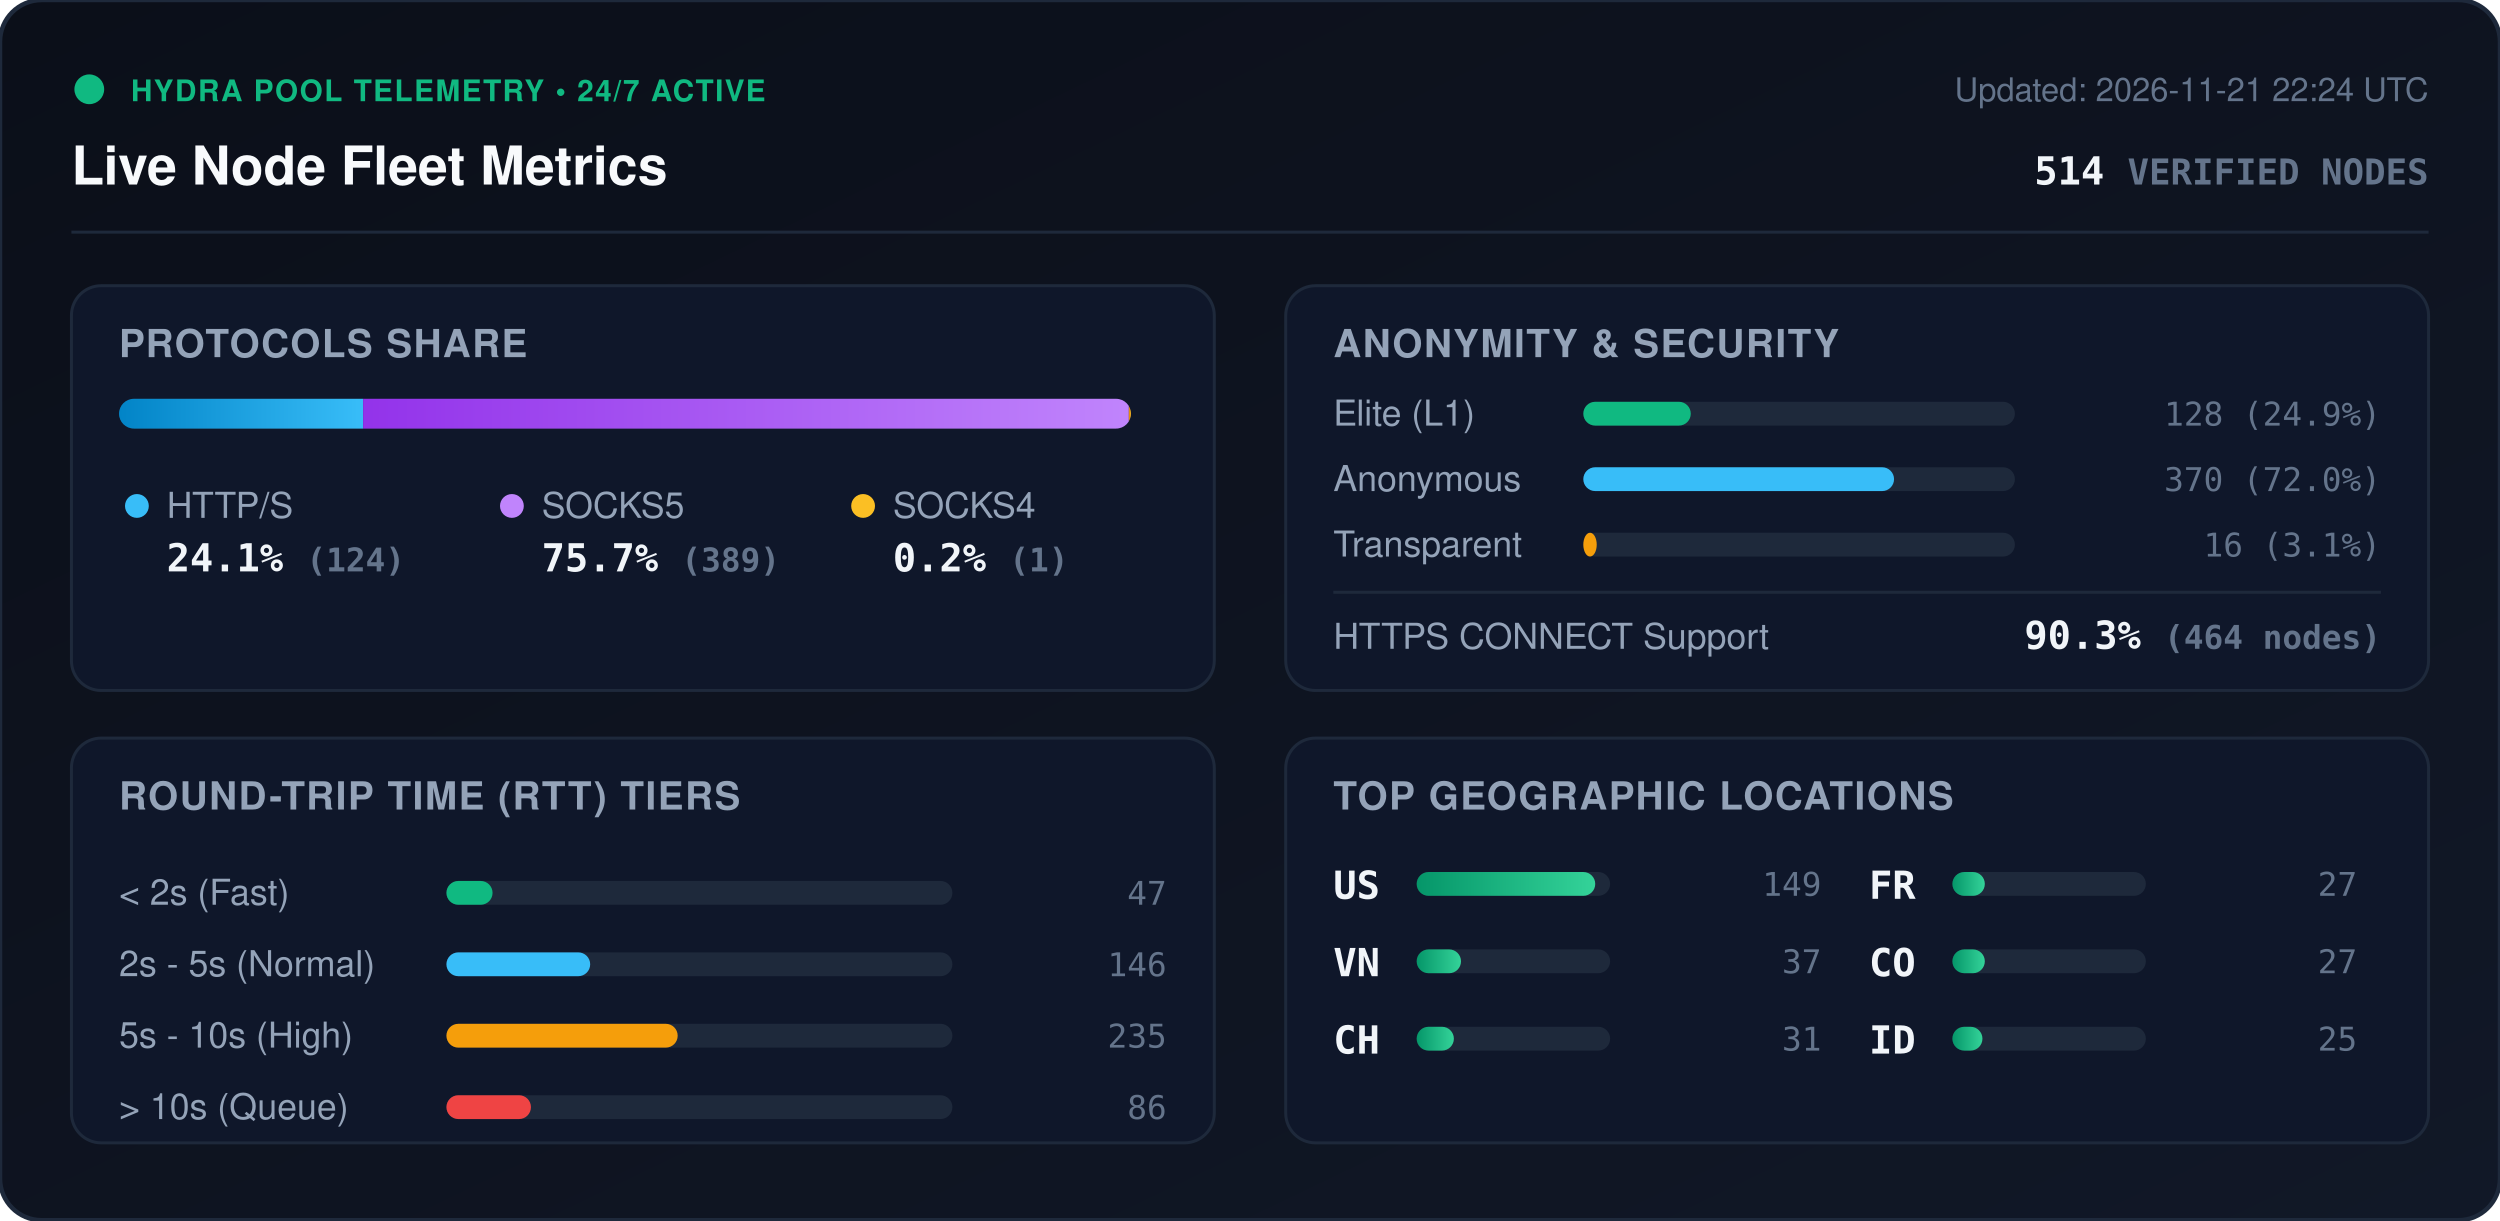
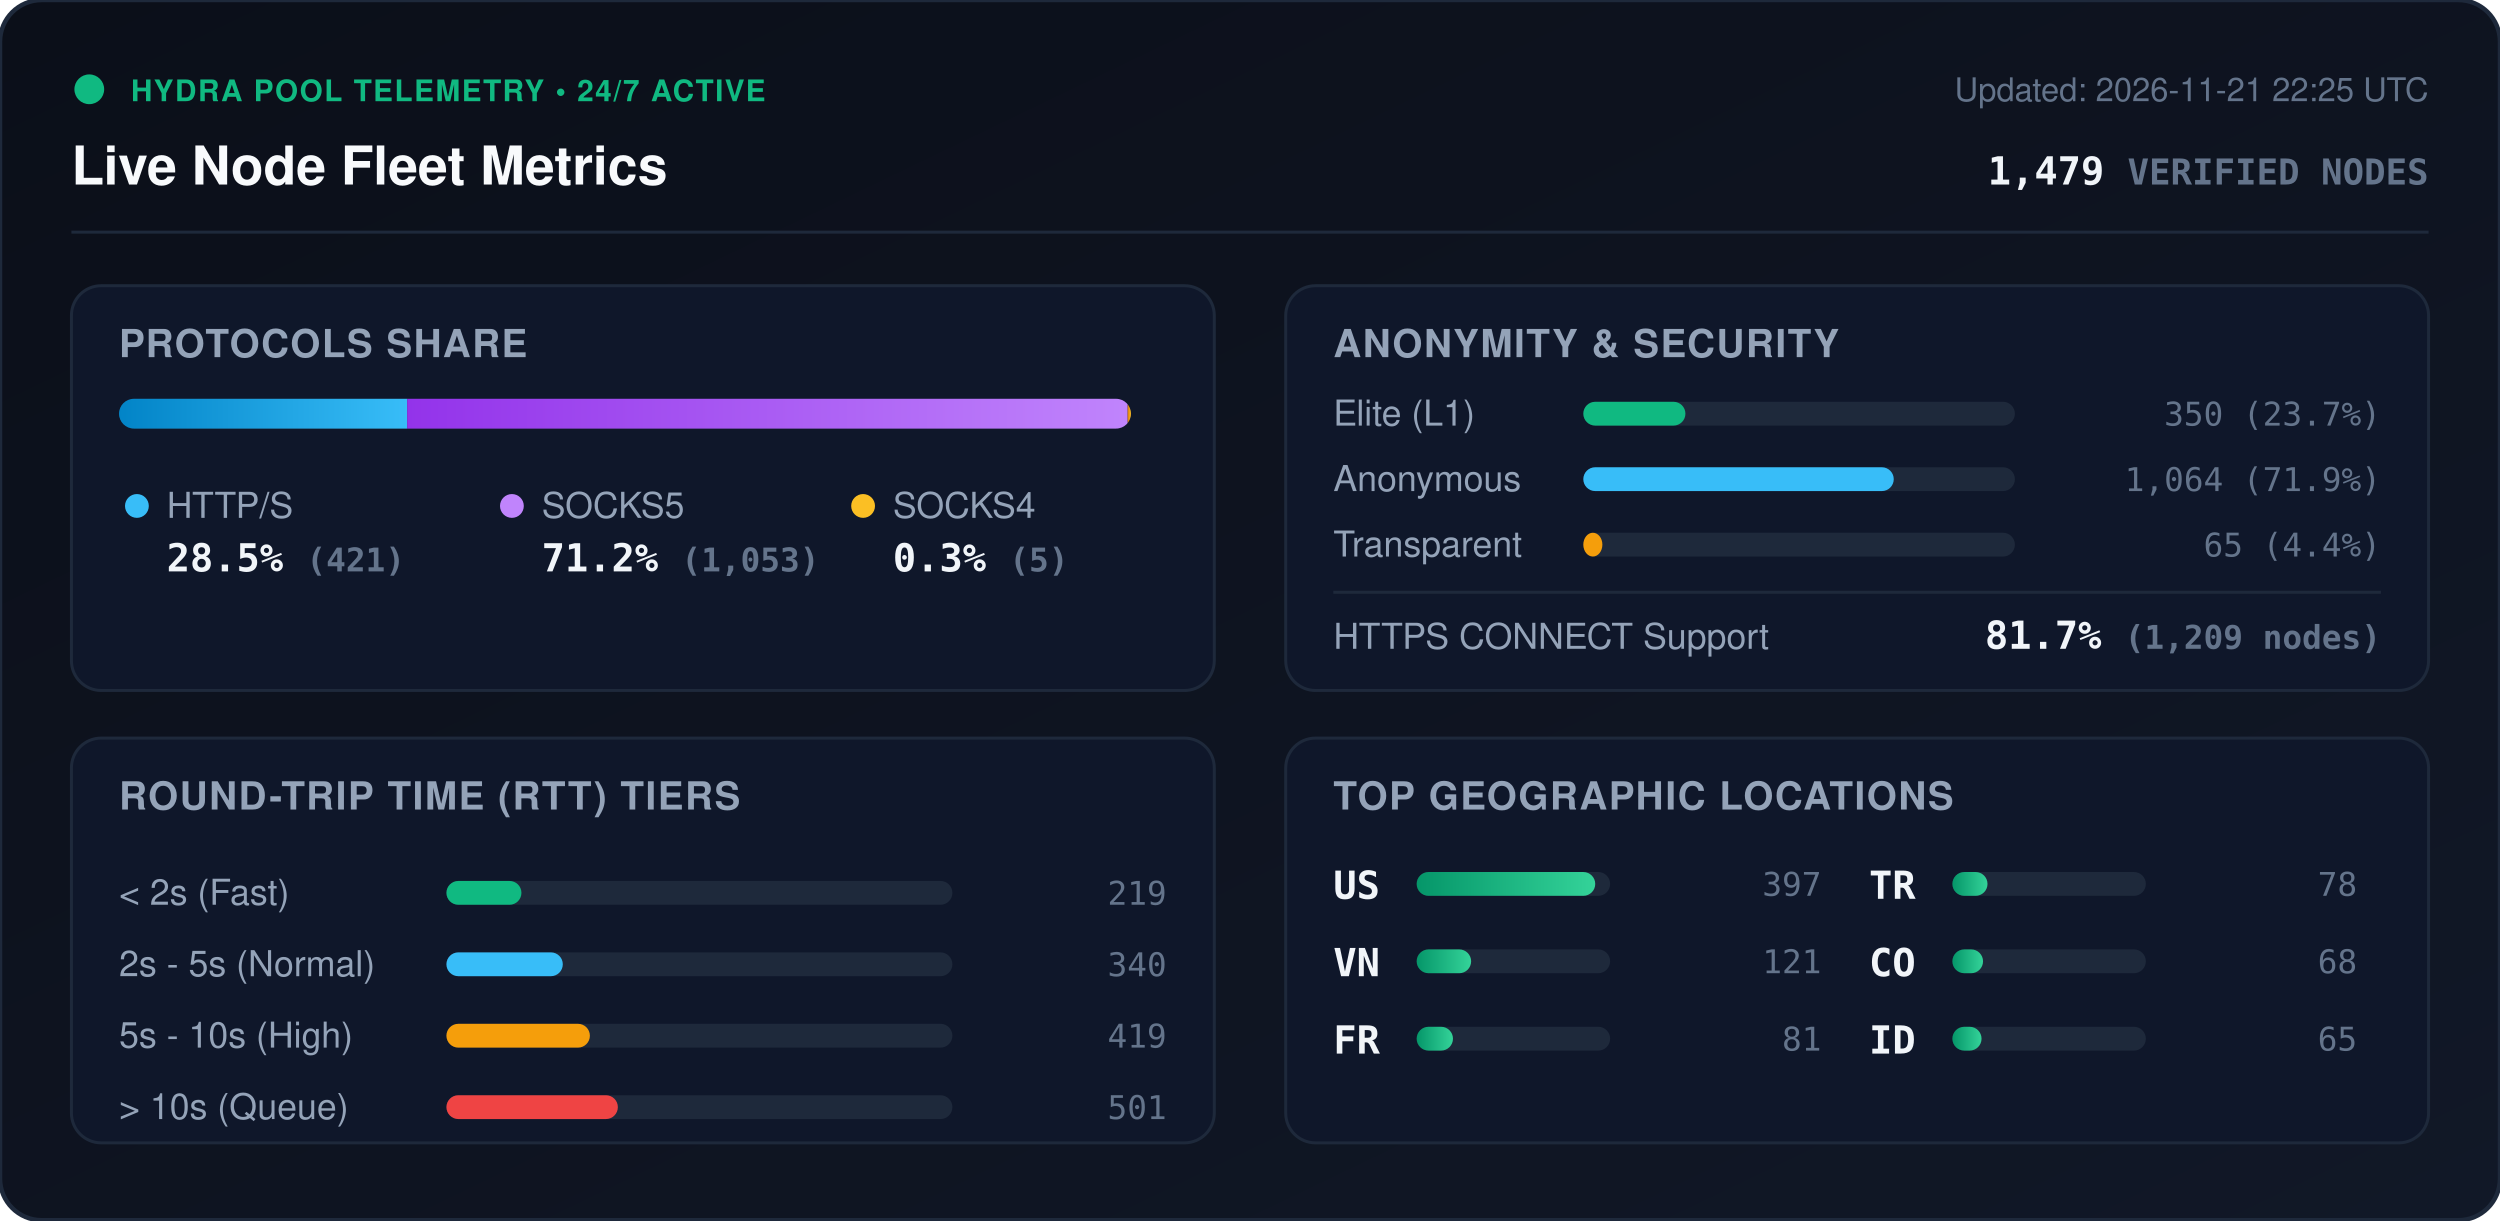
<svg xmlns="http://www.w3.org/2000/svg" viewBox="0 0 840 410" width="840" height="410" style="max-width: 100%; height: auto;">
  <defs>
    <linearGradient id="bg" x1="0%" y1="0%" x2="100%" y2="100%">
      <stop offset="0%" stop-color="#0b0f19" />
      <stop offset="100%" stop-color="#111827" />
    </linearGradient>
    <linearGradient id="bar-http" x1="0%" y1="0%" x2="100%" y2="0%">
      <stop offset="0%" stop-color="#0284c7" />
      <stop offset="100%" stop-color="#38bdf8" />
    </linearGradient>
    <linearGradient id="bar-socks5" x1="0%" y1="0%" x2="100%" y2="0%">
      <stop offset="0%" stop-color="#9333ea" />
      <stop offset="100%" stop-color="#c084fc" />
    </linearGradient>
    <linearGradient id="bar-socks4" x1="0%" y1="0%" x2="100%" y2="0%">
      <stop offset="0%" stop-color="#d97706" />
      <stop offset="100%" stop-color="#fbbf24" />
    </linearGradient>
    <linearGradient id="bar-green" x1="0%" y1="0%" x2="100%" y2="0%">
      <stop offset="0%" stop-color="#059669" />
      <stop offset="100%" stop-color="#34d399" />
    </linearGradient>
    <clipPath id="prog-track-clip">
      <rect width="340.0" height="10" rx="5" />
    </clipPath>
    <style>
      .title { font: 700 18px -apple-system, BlinkMacSystemFont, 'Segoe UI', Helvetica, Arial, sans-serif; fill: #f8fafc; }
      .sub { font: 500 11px -apple-system, BlinkMacSystemFont, 'Segoe UI', Helvetica, Arial, sans-serif; fill: #64748b; }
      .section-hdr { font: 600 13px -apple-system, BlinkMacSystemFont, 'Segoe UI', Helvetica, Arial, sans-serif; fill: #94a3b8; letter-spacing: 0.5px; }
      .metric-val { font: 700 13px -apple-system, BlinkMacSystemFont, 'Segoe UI', Helvetica, Arial, sans-serif; fill: #f1f5f9; }
      .metric-lbl { font: 500 12px -apple-system, BlinkMacSystemFont, 'Segoe UI', Helvetica, Arial, sans-serif; fill: #94a3b8; }
      .badge-txt { font: 700 10px -apple-system, BlinkMacSystemFont, 'Segoe UI', Helvetica, Arial, sans-serif; fill: #10b981; letter-spacing: 0.5px; }
      .mono { font-family: ui-monospace, SFMono-Regular, Menlo, Monaco, Consolas, monospace; }
      .pulse { animation: beacon 2s infinite ease-in-out; }
      @keyframes beacon { 0%, 100% { opacity: 1; } 50% { opacity: 0.35; } }
    </style>
  </defs>
  <rect width="840" height="410" rx="14" fill="url(#bg)" stroke="#1e293b" stroke-width="1.5" />
  <g transform="translate(24, 24)">
    <circle cx="6" cy="6" r="5" fill="#10b981" class="pulse" />
    <text x="20" y="10" class="badge-txt">HYDRA POOL TELEMETRY • 24/7 ACTIVE</text>
    <text x="0" y="38" class="title">Live Node Fleet Metrics</text>
-     <text x="792" y="10" text-anchor="end" class="sub">Updated: 2026-11-21 22:24 UTC</text>
-     <text x="792" y="38" text-anchor="end" class="metric-val mono" fill="#38bdf8">514 <tspan font-size="12" fill="#64748b">VERIFIED NODES</tspan>
+     <text x="792" y="10" text-anchor="end" class="sub">Updated: 2026-11-21 22:25 UTC</text>
+     <text x="792" y="38" text-anchor="end" class="metric-val mono" fill="#38bdf8">1,479 <tspan font-size="12" fill="#64748b">VERIFIED NODES</tspan>
    </text>
  </g>
  <line x1="24" y1="78" x2="816" y2="78" stroke="#1e293b" stroke-width="1" />
  <g transform="translate(24, 96)">
    <rect width="384" height="136" rx="10" fill="#0f172a" stroke="#1e293b" />
    <text x="16" y="24" class="section-hdr">PROTOCOLS SHARE</text>
    <g transform="translate(16, 38)">
      <rect width="340.0" height="10" rx="5" fill="#1e293b" />
      <g clip-path="url(#prog-track-clip)">
-         <rect x="0" width="82.0" height="10" fill="url(#bar-http)" />
-         <rect x="82.0" width="257.3" height="10" fill="url(#bar-socks5)" />
-         <rect x="339.3" width="0.7" height="10" fill="url(#bar-socks4)" />
+         <rect x="0" width="96.8" height="10" fill="url(#bar-http)" />
+         <rect x="96.8" width="242.1" height="10" fill="url(#bar-socks5)" />
+         <rect x="338.9" width="1.1" height="10" fill="url(#bar-socks4)" />
      </g>
    </g>
    <g transform="translate(16, 68)">
      <circle cx="6" cy="6" r="4" fill="#38bdf8" />
      <text x="16" y="10" class="metric-lbl">HTTP/S</text>
-       <text x="16" y="28" class="metric-val mono">24.1% <tspan font-size="11" fill="#64748b">(124)</tspan>
+       <text x="16" y="28" class="metric-val mono">28.5% <tspan font-size="11" fill="#64748b">(421)</tspan>
      </text>
      <circle cx="132" cy="6" r="4" fill="#c084fc" />
      <text x="142" y="10" class="metric-lbl">SOCKS5</text>
-       <text x="142" y="28" class="metric-val mono">75.7% <tspan font-size="11" fill="#64748b">(389)</tspan>
+       <text x="142" y="28" class="metric-val mono">71.2% <tspan font-size="11" fill="#64748b">(1,053)</tspan>
      </text>
      <circle cx="250" cy="6" r="4" fill="#fbbf24" />
      <text x="260" y="10" class="metric-lbl">SOCKS4</text>
-       <text x="260" y="28" class="metric-val mono">0.2% <tspan font-size="11" fill="#64748b">(1)</tspan>
+       <text x="260" y="28" class="metric-val mono">0.3% <tspan font-size="11" fill="#64748b">(5)</tspan>
      </text>
    </g>
  </g>
  <g transform="translate(432, 96)">
    <rect width="384" height="136" rx="10" fill="#0f172a" stroke="#1e293b" />
    <text x="16" y="24" class="section-hdr">ANONYMITY &amp; SECURITY</text>
    <text x="16" y="47" class="metric-lbl">Elite (L1)</text>
    <rect x="100" y="39" width="145.0" height="8" rx="4" fill="#1e293b" />
-     <rect x="100" y="39" width="36.1" height="8" rx="4" fill="#10b981" />
-     <text x="368" y="47" text-anchor="end" class="mono sub" fill="#e2e8f0">128 (24.9%)</text>
+     <rect x="100" y="39" width="34.3" height="8" rx="4" fill="#10b981" />
+     <text x="368" y="47" text-anchor="end" class="mono sub" fill="#e2e8f0">350 (23.7%)</text>
    <text x="16" y="69" class="metric-lbl">Anonymous</text>
    <rect x="100" y="61" width="145.0" height="8" rx="4" fill="#1e293b" />
-     <rect x="100" y="61" width="104.4" height="8" rx="4" fill="#38bdf8" />
-     <text x="368" y="69" text-anchor="end" class="mono sub" fill="#e2e8f0">370 (72.0%)</text>
+     <rect x="100" y="61" width="104.3" height="8" rx="4" fill="#38bdf8" />
+     <text x="368" y="69" text-anchor="end" class="mono sub" fill="#e2e8f0">1,064 (71.9%)</text>
    <text x="16" y="91" class="metric-lbl">Transparent</text>
    <rect x="100" y="83" width="145.0" height="8" rx="4" fill="#1e293b" />
-     <rect x="100" y="83" width="4.5" height="8" rx="4" fill="#f59e0b" />
-     <text x="368" y="91" text-anchor="end" class="mono sub" fill="#e2e8f0">16 (3.1%)</text>
+     <rect x="100" y="83" width="6.4" height="8" rx="4" fill="#f59e0b" />
+     <text x="368" y="91" text-anchor="end" class="mono sub" fill="#e2e8f0">65 (4.4%)</text>
    <line x1="16" y1="103" x2="368" y2="103" stroke="#1e293b" stroke-width="1" />
    <text x="16" y="122" class="metric-lbl">HTTPS CONNECT Support</text>
-     <text x="368" y="122" text-anchor="end" class="metric-val mono" fill="#34d399">90.3% <tspan font-size="11" fill="#64748b">(464 nodes)</tspan>
+     <text x="368" y="122" text-anchor="end" class="metric-val mono" fill="#34d399">81.7% <tspan font-size="11" fill="#64748b">(1,209 nodes)</tspan>
    </text>
  </g>
  <g transform="translate(24, 248)">
    <rect width="384" height="136" rx="10" fill="#0f172a" stroke="#1e293b" />
    <text x="16" y="24" class="section-hdr">ROUND-TRIP TIME (RTT) TIERS</text>
    <g transform="translate(16, 42)">
      <text x="0" y="14" class="metric-lbl">&lt; 2s (Fast)</text>
      <rect x="110" y="6" width="170" height="8" rx="4" fill="#1e293b" />
-       <rect x="110" y="6" width="15.5" height="8" rx="4" fill="#10b981" />
-       <text x="352" y="14" text-anchor="end" class="mono sub">47</text>
+       <rect x="110" y="6" width="25.2" height="8" rx="4" fill="#10b981" />
+       <text x="352" y="14" text-anchor="end" class="mono sub">219</text>
      <text x="0" y="38" class="metric-lbl">2s - 5s (Normal)</text>
      <rect x="110" y="30" width="170" height="8" rx="4" fill="#1e293b" />
-       <rect x="110" y="30" width="48.3" height="8" rx="4" fill="#38bdf8" />
-       <text x="352" y="38" text-anchor="end" class="mono sub">146</text>
+       <rect x="110" y="30" width="39.1" height="8" rx="4" fill="#38bdf8" />
+       <text x="352" y="38" text-anchor="end" class="mono sub">340</text>
      <text x="0" y="62" class="metric-lbl">5s - 10s (High)</text>
      <rect x="110" y="54" width="170" height="8" rx="4" fill="#1e293b" />
-       <rect x="110" y="54" width="77.7" height="8" rx="4" fill="#f59e0b" />
-       <text x="352" y="62" text-anchor="end" class="mono sub">235</text>
+       <rect x="110" y="54" width="48.2" height="8" rx="4" fill="#f59e0b" />
+       <text x="352" y="62" text-anchor="end" class="mono sub">419</text>
      <text x="0" y="86" class="metric-lbl">&gt; 10s (Queue)</text>
      <rect x="110" y="78" width="170" height="8" rx="4" fill="#1e293b" />
-       <rect x="110" y="78" width="28.4" height="8" rx="4" fill="#ef4444" />
-       <text x="352" y="86" text-anchor="end" class="mono sub">86</text>
+       <rect x="110" y="78" width="57.6" height="8" rx="4" fill="#ef4444" />
+       <text x="352" y="86" text-anchor="end" class="mono sub">501</text>
    </g>
  </g>
  <g transform="translate(432, 248)">
    <rect width="384" height="136" rx="10" fill="#0f172a" stroke="#1e293b" />
    <text x="16" y="24" class="section-hdr">TOP GEOGRAPHIC LOCATIONS</text>
    <g transform="translate(16, 42)">
      <g transform="translate(0, 0)">
        <text x="0" y="12" class="mono metric-val" font-size="12">US</text>
        <rect x="28" y="3" width="65" height="8" rx="4" fill="#1e293b" />
        <rect x="28" y="3" width="60.0" height="8" rx="4" fill="url(#bar-green)" />
-         <text x="164" y="11" text-anchor="end" class="mono sub">149</text>
+         <text x="164" y="11" text-anchor="end" class="mono sub">397</text>
      </g>
      <g transform="translate(0, 26)">
        <text x="0" y="12" class="mono metric-val" font-size="12">VN</text>
        <rect x="28" y="3" width="65" height="8" rx="4" fill="#1e293b" />
-         <rect x="28" y="3" width="14.9" height="8" rx="4" fill="url(#bar-green)" />
-         <text x="164" y="11" text-anchor="end" class="mono sub">37</text>
+         <rect x="28" y="3" width="18.3" height="8" rx="4" fill="url(#bar-green)" />
+         <text x="164" y="11" text-anchor="end" class="mono sub">121</text>
      </g>
      <g transform="translate(0, 52)">
-         <text x="0" y="12" class="mono metric-val" font-size="12">CH</text>
+         <text x="0" y="12" class="mono metric-val" font-size="12">FR</text>
        <rect x="28" y="3" width="65" height="8" rx="4" fill="#1e293b" />
-         <rect x="28" y="3" width="12.5" height="8" rx="4" fill="url(#bar-green)" />
-         <text x="164" y="11" text-anchor="end" class="mono sub">31</text>
+         <rect x="28" y="3" width="12.2" height="8" rx="4" fill="url(#bar-green)" />
+         <text x="164" y="11" text-anchor="end" class="mono sub">81</text>
      </g>
      <g transform="translate(180, 0)">
-         <text x="0" y="12" class="mono metric-val" font-size="12">FR</text>
+         <text x="0" y="12" class="mono metric-val" font-size="12">TR</text>
        <rect x="28" y="3" width="65" height="8" rx="4" fill="#1e293b" />
-         <rect x="28" y="3" width="10.9" height="8" rx="4" fill="url(#bar-green)" />
-         <text x="164" y="11" text-anchor="end" class="mono sub">27</text>
+         <rect x="28" y="3" width="11.8" height="8" rx="4" fill="url(#bar-green)" />
+         <text x="164" y="11" text-anchor="end" class="mono sub">78</text>
      </g>
      <g transform="translate(180, 26)">
        <text x="0" y="12" class="mono metric-val" font-size="12">CO</text>
        <rect x="28" y="3" width="65" height="8" rx="4" fill="#1e293b" />
-         <rect x="28" y="3" width="10.9" height="8" rx="4" fill="url(#bar-green)" />
-         <text x="164" y="11" text-anchor="end" class="mono sub">27</text>
+         <rect x="28" y="3" width="10.3" height="8" rx="4" fill="url(#bar-green)" />
+         <text x="164" y="11" text-anchor="end" class="mono sub">68</text>
      </g>
      <g transform="translate(180, 52)">
        <text x="0" y="12" class="mono metric-val" font-size="12">ID</text>
        <rect x="28" y="3" width="65" height="8" rx="4" fill="#1e293b" />
-         <rect x="28" y="3" width="10.1" height="8" rx="4" fill="url(#bar-green)" />
-         <text x="164" y="11" text-anchor="end" class="mono sub">25</text>
+         <rect x="28" y="3" width="9.8" height="8" rx="4" fill="url(#bar-green)" />
+         <text x="164" y="11" text-anchor="end" class="mono sub">65</text>
      </g>
    </g>
  </g>
</svg>
